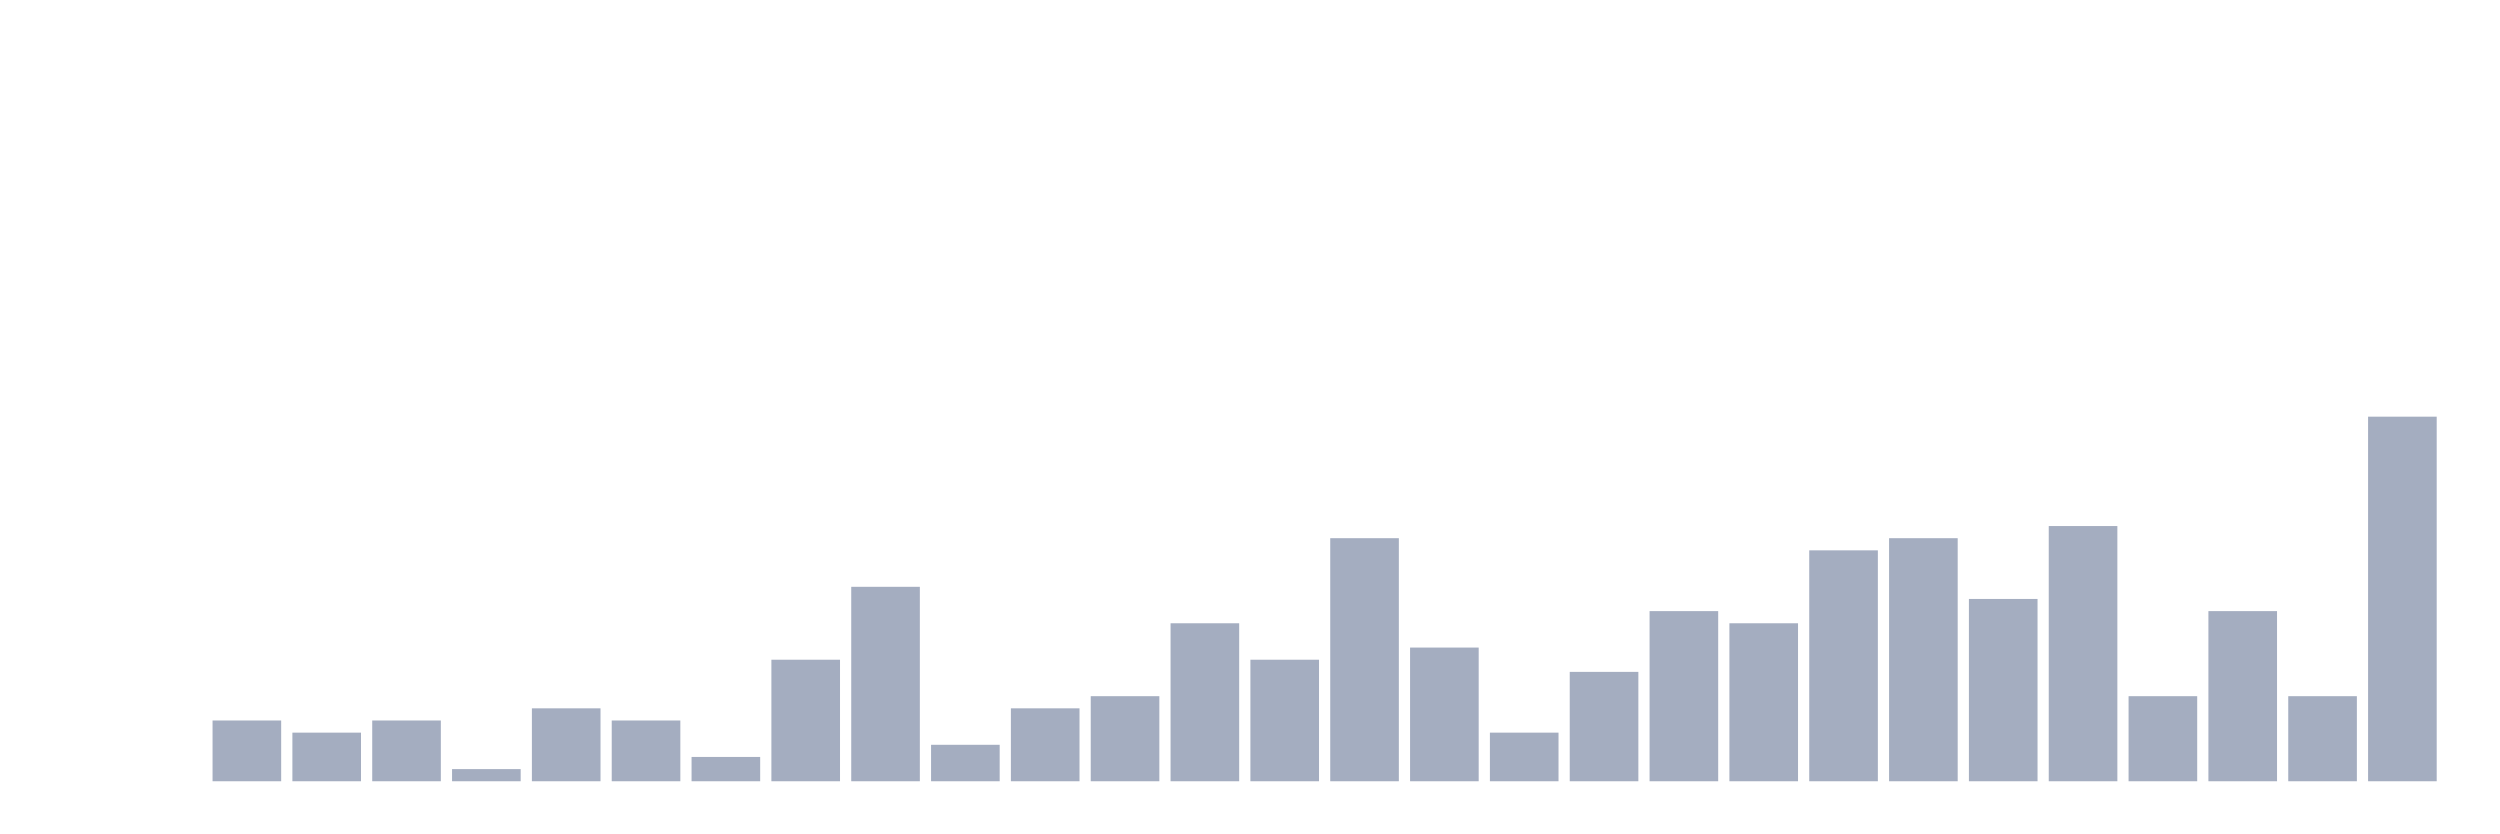
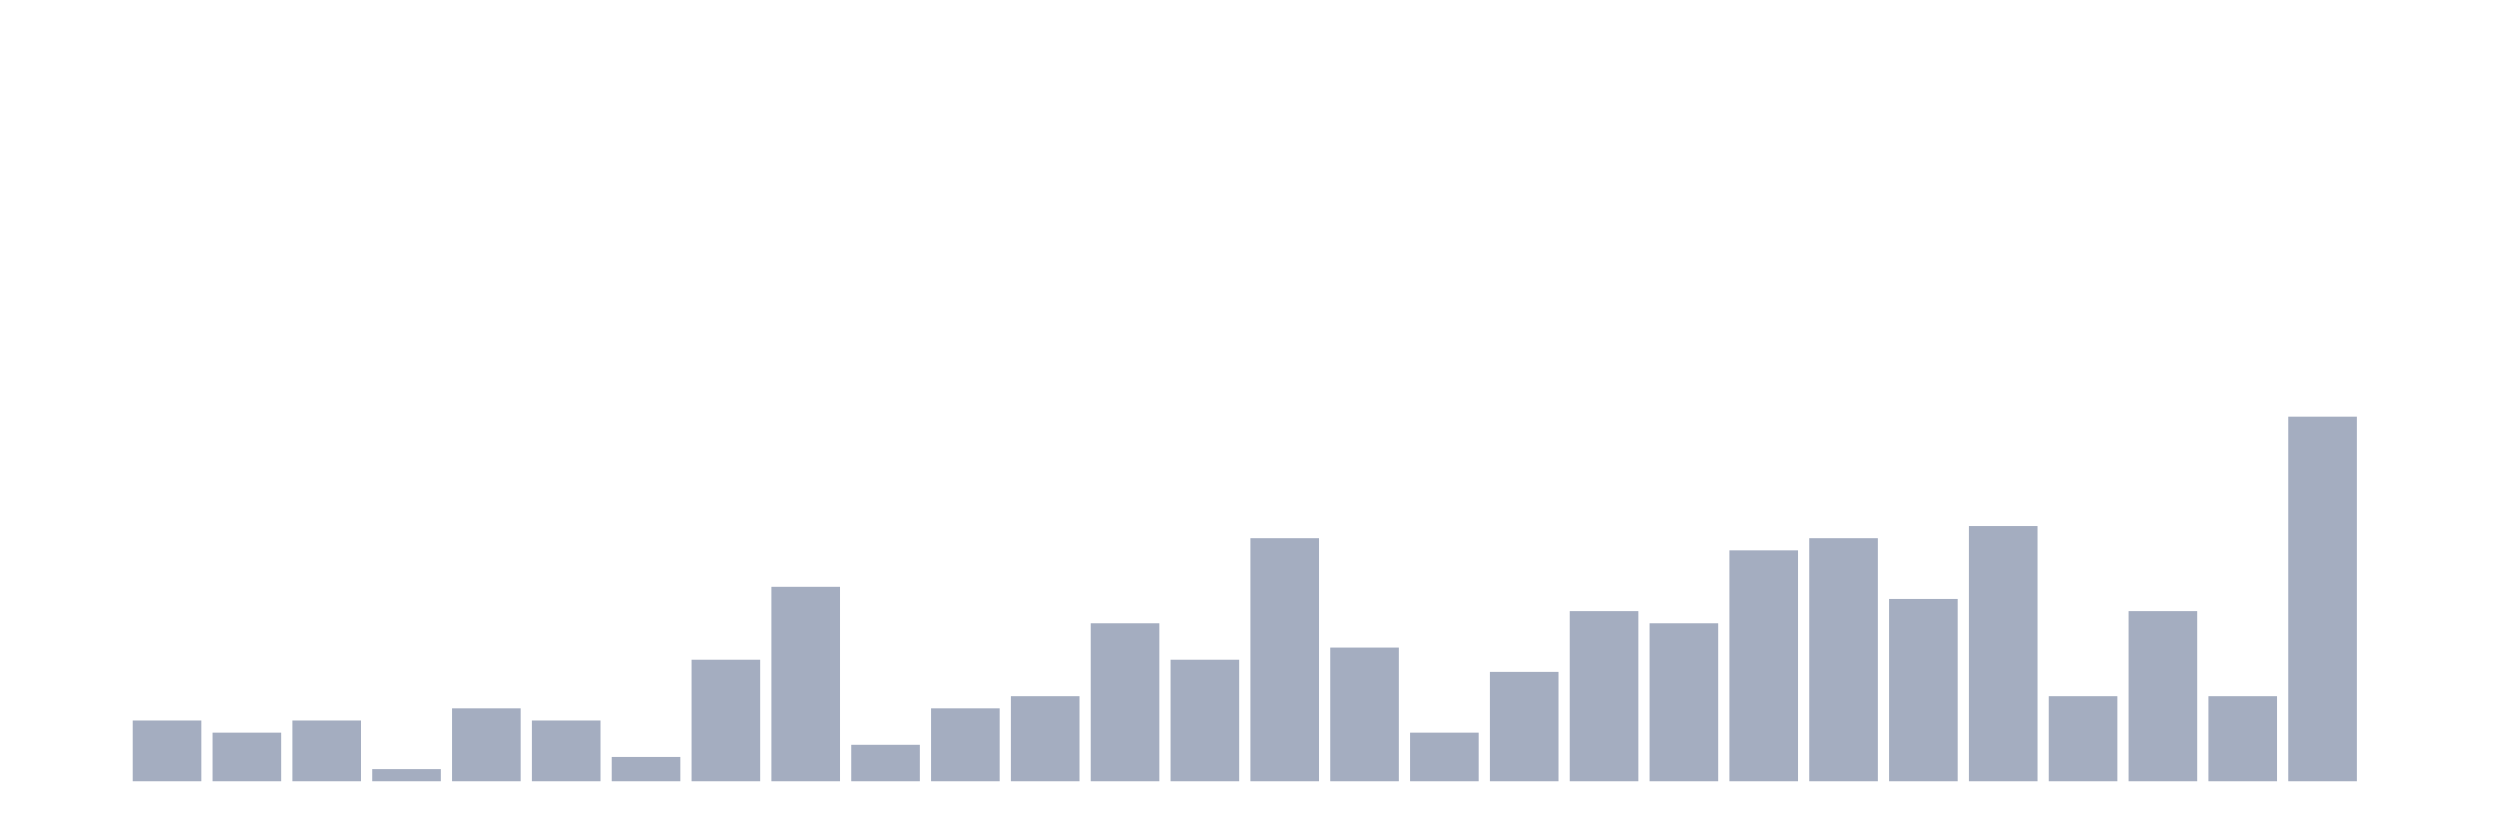
<svg xmlns="http://www.w3.org/2000/svg" viewBox="0 0 480 160">
  <g transform="translate(10,10)">
    <rect class="bar" x="0.153" width="13.175" y="140" height="0" fill="rgb(164,173,192)" />
-     <rect class="bar" x="15.482" width="13.175" y="140" height="0" fill="rgb(164,173,192)" />
-     <rect class="bar" x="30.81" width="13.175" y="128.333" height="11.667" fill="rgb(164,173,192)" />
-     <rect class="bar" x="46.138" width="13.175" y="130.667" height="9.333" fill="rgb(164,173,192)" />
-     <rect class="bar" x="61.466" width="13.175" y="128.333" height="11.667" fill="rgb(164,173,192)" />
-     <rect class="bar" x="76.794" width="13.175" y="137.667" height="2.333" fill="rgb(164,173,192)" />
-     <rect class="bar" x="92.123" width="13.175" y="126" height="14" fill="rgb(164,173,192)" />
-     <rect class="bar" x="107.451" width="13.175" y="128.333" height="11.667" fill="rgb(164,173,192)" />
-     <rect class="bar" x="122.779" width="13.175" y="135.333" height="4.667" fill="rgb(164,173,192)" />
-     <rect class="bar" x="138.107" width="13.175" y="116.667" height="23.333" fill="rgb(164,173,192)" />
-     <rect class="bar" x="153.436" width="13.175" y="102.667" height="37.333" fill="rgb(164,173,192)" />
-     <rect class="bar" x="168.764" width="13.175" y="133" height="7" fill="rgb(164,173,192)" />
-     <rect class="bar" x="184.092" width="13.175" y="126" height="14" fill="rgb(164,173,192)" />
-     <rect class="bar" x="199.42" width="13.175" y="123.667" height="16.333" fill="rgb(164,173,192)" />
-     <rect class="bar" x="214.748" width="13.175" y="109.667" height="30.333" fill="rgb(164,173,192)" />
-     <rect class="bar" x="230.077" width="13.175" y="116.667" height="23.333" fill="rgb(164,173,192)" />
-     <rect class="bar" x="245.405" width="13.175" y="93.333" height="46.667" fill="rgb(164,173,192)" />
-     <rect class="bar" x="260.733" width="13.175" y="114.333" height="25.667" fill="rgb(164,173,192)" />
-     <rect class="bar" x="276.061" width="13.175" y="130.667" height="9.333" fill="rgb(164,173,192)" />
-     <rect class="bar" x="291.39" width="13.175" y="119" height="21" fill="rgb(164,173,192)" />
-     <rect class="bar" x="306.718" width="13.175" y="107.333" height="32.667" fill="rgb(164,173,192)" />
-     <rect class="bar" x="322.046" width="13.175" y="109.667" height="30.333" fill="rgb(164,173,192)" />
-     <rect class="bar" x="337.374" width="13.175" y="95.667" height="44.333" fill="rgb(164,173,192)" />
-     <rect class="bar" x="352.702" width="13.175" y="93.333" height="46.667" fill="rgb(164,173,192)" />
-     <rect class="bar" x="368.031" width="13.175" y="105" height="35" fill="rgb(164,173,192)" />
-     <rect class="bar" x="383.359" width="13.175" y="91" height="49" fill="rgb(164,173,192)" />
-     <rect class="bar" x="398.687" width="13.175" y="123.667" height="16.333" fill="rgb(164,173,192)" />
-     <rect class="bar" x="414.015" width="13.175" y="107.333" height="32.667" fill="rgb(164,173,192)" />
-     <rect class="bar" x="429.344" width="13.175" y="123.667" height="16.333" fill="rgb(164,173,192)" />
-     <rect class="bar" x="444.672" width="13.175" y="70" height="70" fill="rgb(164,173,192)" />
+     <rect class="bar" x="15.482" width="13.175" y="128.333" height="11.667" fill="rgb(164,173,192)" />
+     <rect class="bar" x="30.81" width="13.175" y="130.667" height="9.333" fill="rgb(164,173,192)" />
+     <rect class="bar" x="46.138" width="13.175" y="128.333" height="11.667" fill="rgb(164,173,192)" />
+     <rect class="bar" x="61.466" width="13.175" y="137.667" height="2.333" fill="rgb(164,173,192)" />
+     <rect class="bar" x="76.794" width="13.175" y="126" height="14" fill="rgb(164,173,192)" />
+     <rect class="bar" x="92.123" width="13.175" y="128.333" height="11.667" fill="rgb(164,173,192)" />
+     <rect class="bar" x="107.451" width="13.175" y="135.333" height="4.667" fill="rgb(164,173,192)" />
+     <rect class="bar" x="122.779" width="13.175" y="116.667" height="23.333" fill="rgb(164,173,192)" />
+     <rect class="bar" x="138.107" width="13.175" y="102.667" height="37.333" fill="rgb(164,173,192)" />
+     <rect class="bar" x="153.436" width="13.175" y="133" height="7" fill="rgb(164,173,192)" />
+     <rect class="bar" x="168.764" width="13.175" y="126" height="14" fill="rgb(164,173,192)" />
+     <rect class="bar" x="184.092" width="13.175" y="123.667" height="16.333" fill="rgb(164,173,192)" />
+     <rect class="bar" x="199.42" width="13.175" y="109.667" height="30.333" fill="rgb(164,173,192)" />
+     <rect class="bar" x="214.748" width="13.175" y="116.667" height="23.333" fill="rgb(164,173,192)" />
+     <rect class="bar" x="230.077" width="13.175" y="93.333" height="46.667" fill="rgb(164,173,192)" />
+     <rect class="bar" x="245.405" width="13.175" y="114.333" height="25.667" fill="rgb(164,173,192)" />
+     <rect class="bar" x="260.733" width="13.175" y="130.667" height="9.333" fill="rgb(164,173,192)" />
+     <rect class="bar" x="276.061" width="13.175" y="119" height="21" fill="rgb(164,173,192)" />
+     <rect class="bar" x="291.39" width="13.175" y="107.333" height="32.667" fill="rgb(164,173,192)" />
+     <rect class="bar" x="306.718" width="13.175" y="109.667" height="30.333" fill="rgb(164,173,192)" />
+     <rect class="bar" x="322.046" width="13.175" y="95.667" height="44.333" fill="rgb(164,173,192)" />
+     <rect class="bar" x="337.374" width="13.175" y="93.333" height="46.667" fill="rgb(164,173,192)" />
+     <rect class="bar" x="352.702" width="13.175" y="105" height="35" fill="rgb(164,173,192)" />
+     <rect class="bar" x="368.031" width="13.175" y="91" height="49" fill="rgb(164,173,192)" />
+     <rect class="bar" x="383.359" width="13.175" y="123.667" height="16.333" fill="rgb(164,173,192)" />
+     <rect class="bar" x="398.687" width="13.175" y="107.333" height="32.667" fill="rgb(164,173,192)" />
+     <rect class="bar" x="414.015" width="13.175" y="123.667" height="16.333" fill="rgb(164,173,192)" />
+     <rect class="bar" x="429.344" width="13.175" y="70" height="70" fill="rgb(164,173,192)" />
+     <rect class="bar" x="444.672" width="13.175" y="140" height="0" fill="rgb(164,173,192)" />
  </g>
</svg>
